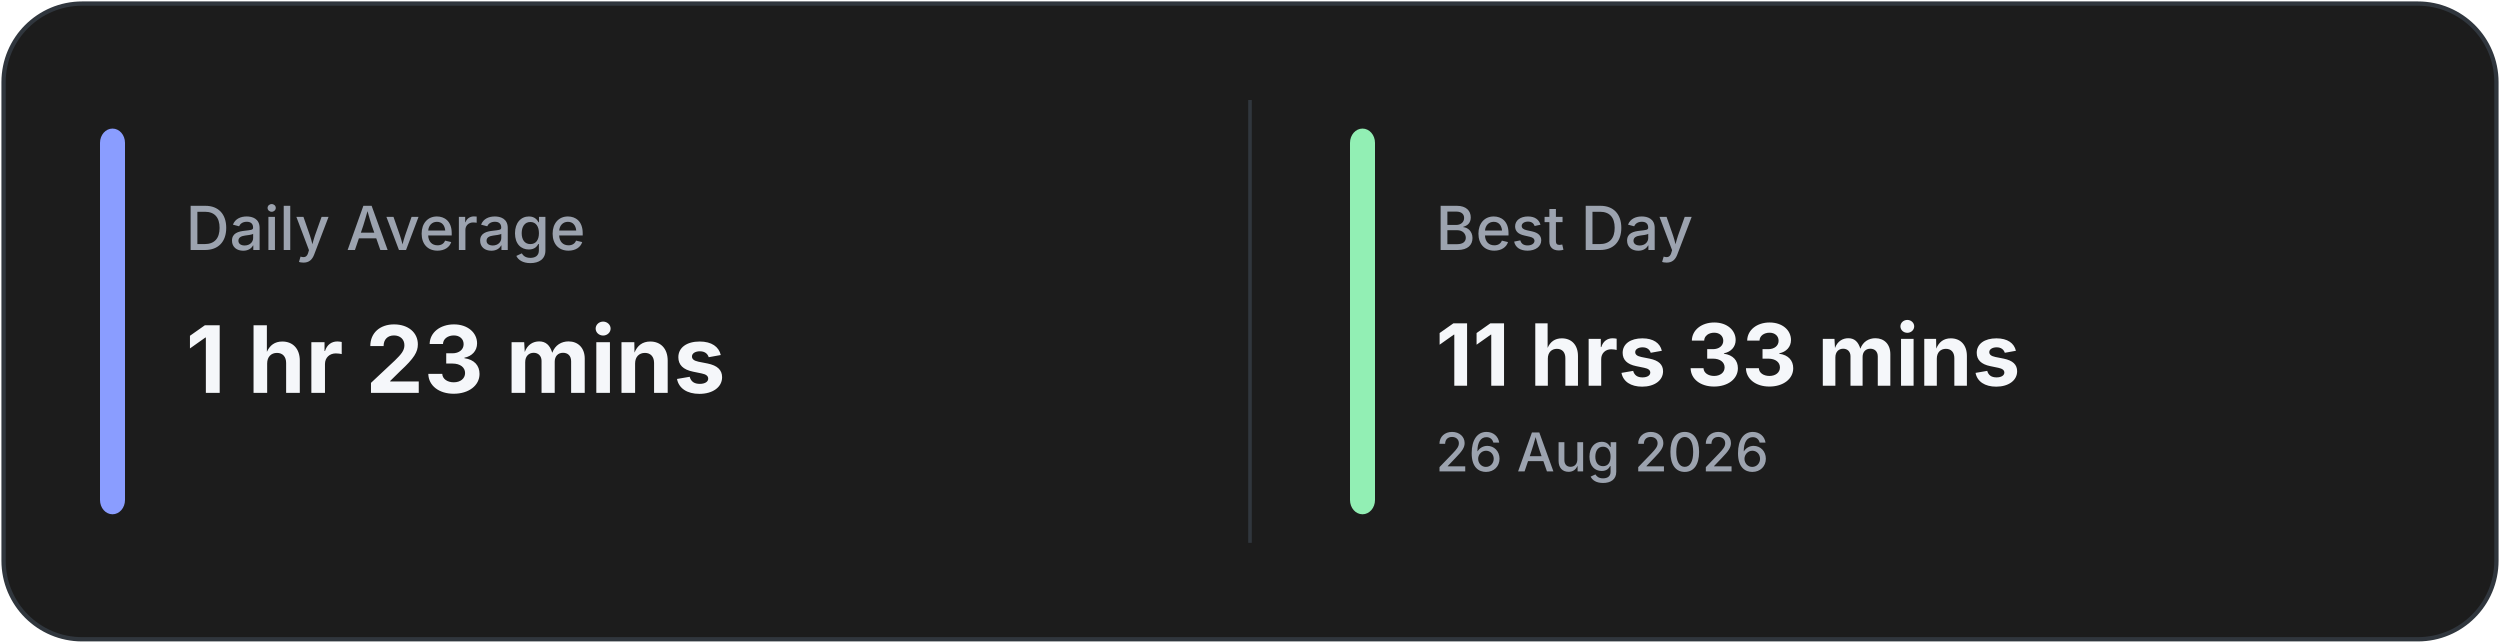
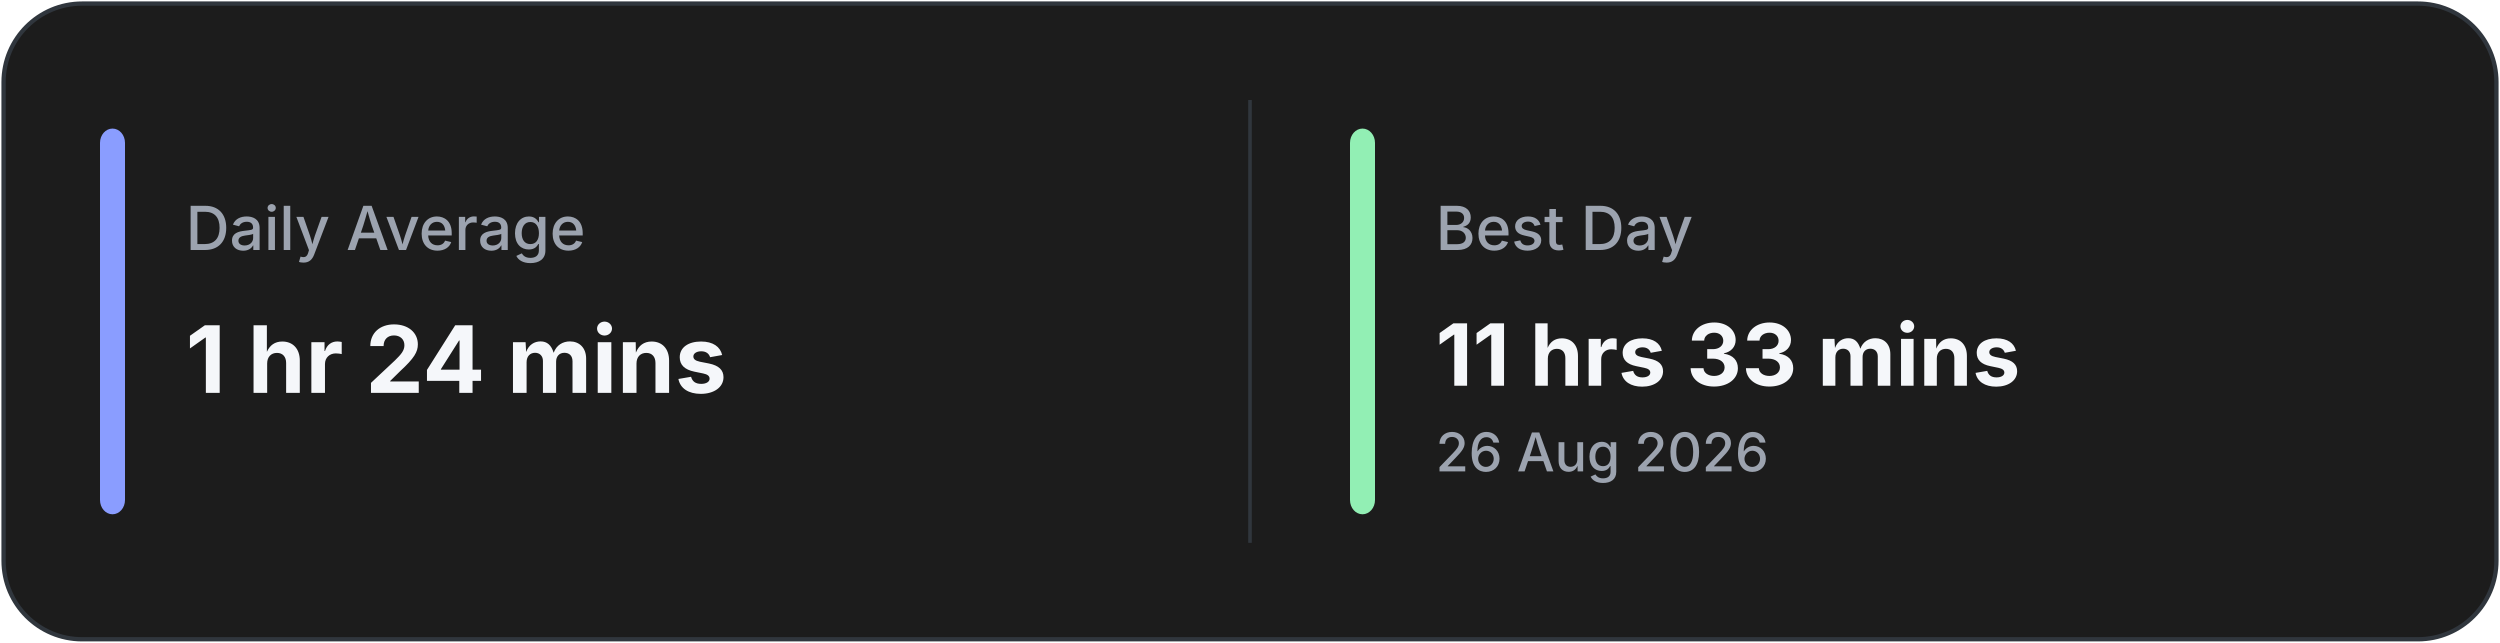
<svg xmlns="http://www.w3.org/2000/svg" width="700" height="180" viewBox="0 0 700 180" fill="none">
  <rect x="1" y="1" width="698" height="178" rx="22" fill="#1C1C1C" stroke="#30363D" stroke-width="1.2" />
  <line x1="350.0" y1="28" x2="350.0" y2="152" stroke="#30363D" stroke-width="1" />
  <rect x="28" y="36" width="7" height="108" rx="4" fill="#8A9DFF" />
  <rect x="378.0" y="36" width="7" height="108" rx="4" fill="#92EFB4" />
  <text x="52" y="70" fill="#9CA3AF" font-family="Inter, Segoe UI, sans-serif" font-size="17" font-weight="500">
            Daily Average
        </text>
  <text x="52" y="110" fill="#F5F7FA" font-family="Inter, Segoe UI, sans-serif" font-size="26" font-weight="700">
-             1 hr 23 mins
+             1 hr 24 mins
        </text>
  <text x="402.0" y="70" fill="#9CA3AF" font-family="Inter, Segoe UI, sans-serif" font-size="17" font-weight="500">
            Best Day
        </text>
  <text x="402.0" y="108" fill="#F5F7FA" font-family="Inter, Segoe UI, sans-serif" font-size="24" font-weight="700">
            11 hrs 33 mins
        </text>
  <text x="402.0" y="132" fill="#9CA3AF" font-family="Inter, Segoe UI, sans-serif" font-size="15" font-weight="500">
            26 Aug 2026
        </text>
</svg>
